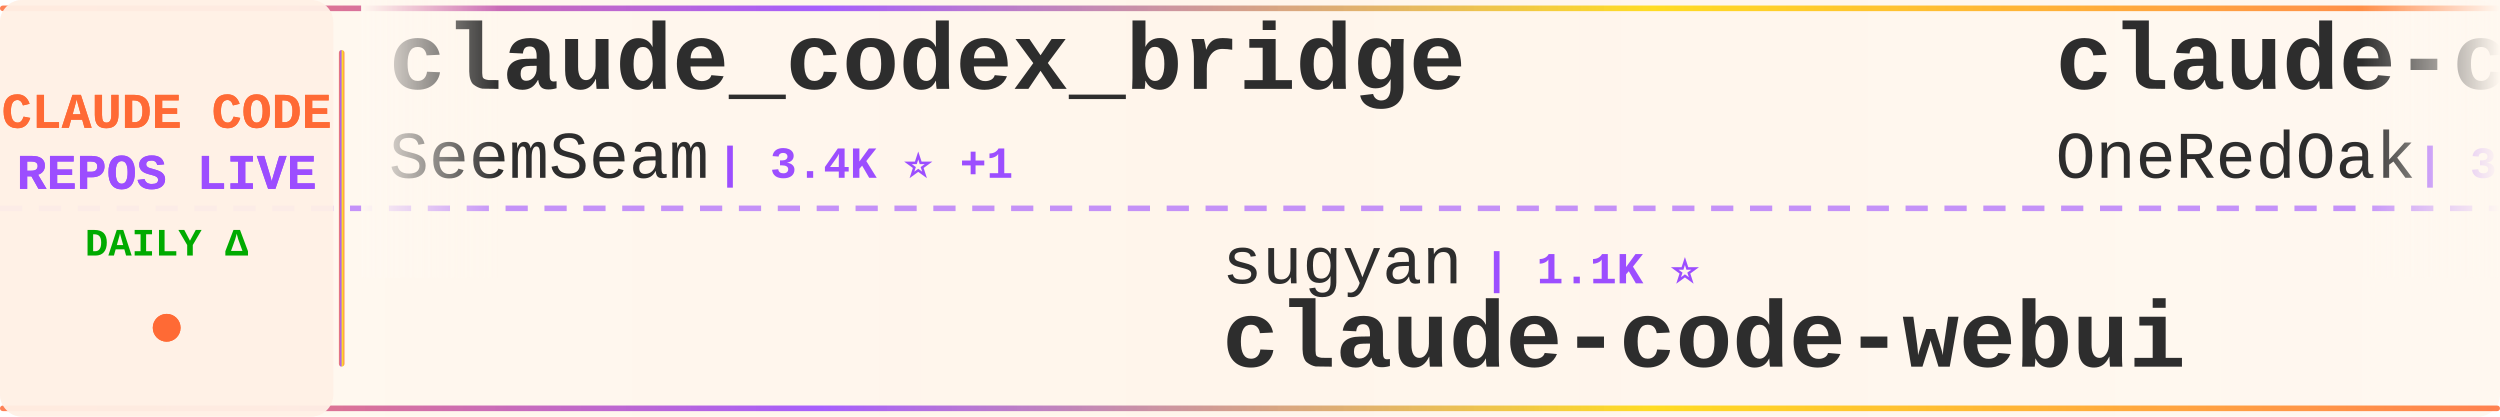
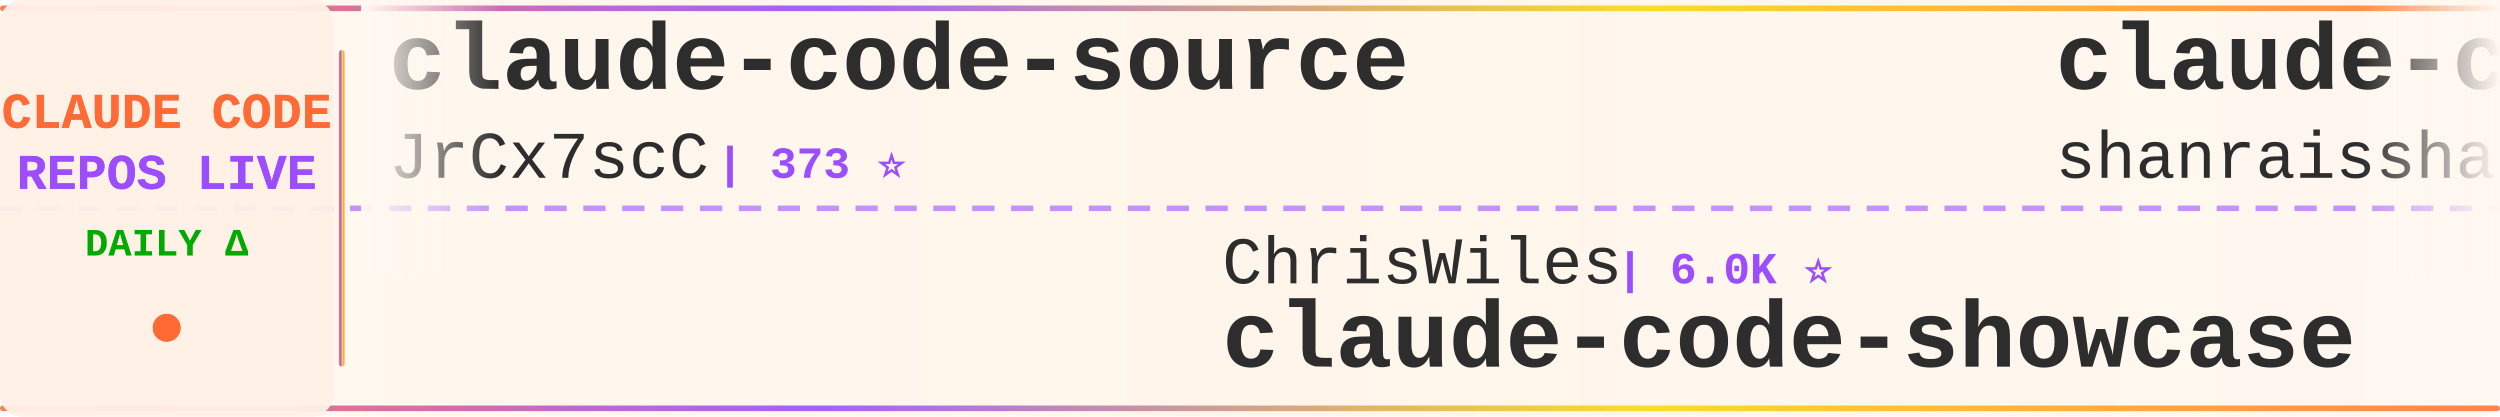
<svg xmlns="http://www.w3.org/2000/svg" width="900" height="150">
  <defs>
    <linearGradient id="tickerBg" x1="0%" y1="0%" x2="100%" y2="0%">
      <stop offset="0%" style="stop-color:#fff8f0;stop-opacity:0.98" />
      <stop offset="50%" style="stop-color:#fff5eb;stop-opacity:1" />
      <stop offset="100%" style="stop-color:#fff8f0;stop-opacity:0.98" />
    </linearGradient>
    <linearGradient id="borderGrad" x1="0%" y1="0%" x2="100%" y2="0%">
      <stop offset="0%" style="stop-color:#FF6B35;stop-opacity:0.85">
        <animate attributeName="stop-opacity" values="0.85;1;0.85" dur="2s" repeatCount="indefinite" />
      </stop>
      <stop offset="33%" style="stop-color:#9C4EFF;stop-opacity:0.9">
        <animate attributeName="stop-opacity" values="0.9;1;0.9" dur="2.2s" repeatCount="indefinite" />
      </stop>
      <stop offset="66%" style="stop-color:#FFD700;stop-opacity:0.85">
        <animate attributeName="stop-opacity" values="0.85;1;0.85" dur="1.8s" repeatCount="indefinite" />
      </stop>
      <stop offset="100%" style="stop-color:#FF6B35;stop-opacity:0.85">
        <animate attributeName="stop-opacity" values="0.85;1;0.85" dur="2s" repeatCount="indefinite" />
      </stop>
    </linearGradient>
    <filter id="textGlow">
      <feGaussianBlur stdDeviation="0.15" result="coloredBlur" />
      <feMerge>
        <feMergeNode in="coloredBlur" />
        <feMergeNode in="SourceGraphic" />
      </feMerge>
    </filter>
    <filter id="metricGlow">
      <feGaussianBlur stdDeviation="0.2" result="coloredBlur" />
      <feMerge>
        <feMergeNode in="coloredBlur" />
        <feMergeNode in="SourceGraphic" />
      </feMerge>
    </filter>
    <linearGradient id="leftFade" x1="0%" y1="0%" x2="100%" y2="0%">
      <stop offset="0%" style="stop-color:#fff8f0;stop-opacity:1" />
      <stop offset="100%" style="stop-color:#fff8f0;stop-opacity:0" />
    </linearGradient>
    <linearGradient id="rightFade" x1="0%" y1="0%" x2="100%" y2="0%">
      <stop offset="0%" style="stop-color:#fff8f0;stop-opacity:0" />
      <stop offset="100%" style="stop-color:#fff8f0;stop-opacity:1" />
    </linearGradient>
  </defs>
  <rect width="900" height="150" fill="url(#tickerBg)" rx="8" />
  <rect x="0" y="2" width="900" height="2" fill="url(#borderGrad)" rx="1" />
  <rect x="0" y="146" width="900" height="2" fill="url(#borderGrad)" rx="1" />
  <line x1="0" y1="75" x2="900" y2="75" stroke="#9C4EFF" stroke-width="2" stroke-dasharray="8 6" opacity="0.6" />
  <rect x="0" y="0" width="120" height="150" fill="#fff0e6" opacity="0.95" rx="8" />
  <text x="60" y="46" font-family="'Courier New', monospace" font-size="18" font-weight="bold" fill="#FF6B35" text-anchor="middle" filter="url(#textGlow)">
    CLAUDE CODE
  </text>
  <text x="60" y="68" font-family="'Courier New', monospace" font-size="18" font-weight="bold" fill="#9C4EFF" text-anchor="middle" filter="url(#textGlow)">
    REPOS LIVE
  </text>
  <text x="60" y="92" font-family="'Courier New', monospace" font-size="14" font-weight="bold" fill="#00aa00" text-anchor="middle">
    DAILY Δ
  </text>
  <circle cx="60" cy="118" r="5" fill="#FF6B35" filter="url(#metricGlow)">
    <animate attributeName="r" values="4;6;4" dur="1.5s" repeatCount="indefinite" />
    <animate attributeName="opacity" values="0.6;1;0.6" dur="1.5s" repeatCount="indefinite" />
  </circle>
  <rect x="122" y="18" width="2" height="114" fill="url(#borderGrad)" rx="1" />
  <clipPath id="tickerClip">
    <rect x="130" y="0" width="770" height="150" />
  </clipPath>
  <g clip-path="url(#tickerClip)">
    <g id="tickerItems">
      <animateTransform attributeName="transform" attributeType="XML" type="translate" from="0 0" to="-3000 0" dur="54s" repeatCount="indefinite" />
      <g transform="translate(0, 0)">
-         <text x="140" y="32" font-family="'Courier New', monospace" font-size="34" font-weight="bold" fill="#2d2d2d">claude_codex_bridge</text>
-         <text x="140" y="64" font-family="'Courier New', monospace" font-size="24" font-weight="normal" fill="#2d2d2d" opacity="1.0">SeemSeam</text>
-         <text x="258" y="64" font-family="'Courier New', monospace" font-size="16" font-weight="bold" fill="#9C4EFF"> | 3.4K ⭐ +1</text>
+         <text x="140" y="32" font-family="'Courier New', monospace" font-size="34" font-weight="bold" fill="#2d2d2d">claude-code-source</text>
+         <text x="140" y="64" font-family="'Courier New', monospace" font-size="24" font-weight="normal" fill="#2d2d2d" opacity="1.0">JrCx7scC</text>
+         <text x="258" y="64" font-family="'Courier New', monospace" font-size="16" font-weight="bold" fill="#9C4EFF"> | 373 ⭐</text>
      </g>
      <g transform="translate(300, 0)">
-         <text x="140" y="102" font-family="'Courier New', monospace" font-size="24" font-weight="normal" fill="#2d2d2d" opacity="1.0">sugyan</text>
-         <text x="234" y="102" font-family="'Courier New', monospace" font-size="16" font-weight="bold" fill="#9C4EFF"> | 1.1K ⭐</text>
-         <text x="140" y="132" font-family="'Courier New', monospace" font-size="34" font-weight="bold" fill="#2d2d2d">claude-code-webui</text>
+         <text x="140" y="102" font-family="'Courier New', monospace" font-size="24" font-weight="normal" fill="#2d2d2d" opacity="1.0">ChrisWiles</text>
+         <text x="282" y="102" font-family="'Courier New', monospace" font-size="16" font-weight="bold" fill="#9C4EFF"> | 6.0K ⭐</text>
+         <text x="140" y="132" font-family="'Courier New', monospace" font-size="34" font-weight="bold" fill="#2d2d2d">claude-code-showcase</text>
      </g>
      <g transform="translate(600, 0)">
-         <text x="140" y="32" font-family="'Courier New', monospace" font-size="34" font-weight="bold" fill="#2d2d2d">claude-code-workflows</text>
-         <text x="140" y="64" font-family="'Courier New', monospace" font-size="24" font-weight="normal" fill="#2d2d2d" opacity="1.0">OneRedOak</text>
-         <text x="270" y="64" font-family="'Courier New', monospace" font-size="16" font-weight="bold" fill="#9C4EFF"> | 3.9K ⭐</text>
+         <text x="140" y="32" font-family="'Courier New', monospace" font-size="34" font-weight="bold" fill="#2d2d2d">claude-code-best-practic...</text>
+         <text x="140" y="64" font-family="'Courier New', monospace" font-size="24" font-weight="normal" fill="#2d2d2d" opacity="1.0">shanraisshan</text>
+         <text x="306" y="64" font-family="'Courier New', monospace" font-size="16" font-weight="bold" fill="#9C4EFF"> | 64.1K ⭐ +13</text>
      </g>
      <g transform="translate(900, 0)">
-         <text x="140" y="102" font-family="'Courier New', monospace" font-size="24" font-weight="normal" fill="#2d2d2d" opacity="1.0">Piebald-AI</text>
-         <text x="282" y="102" font-family="'Courier New', monospace" font-size="16" font-weight="bold" fill="#9C4EFF"> | 12.2K ⭐ +2</text>
-         <text x="140" y="132" font-family="'Courier New', monospace" font-size="34" font-weight="bold" fill="#2d2d2d">claude-code-system-promp...</text>
-       </g>
-       <g transform="translate(1200, 0)">
-         <text x="140" y="32" font-family="'Courier New', monospace" font-size="34" font-weight="bold" fill="#2d2d2d">claude-code-from-scratch</text>
-         <text x="140" y="64" font-family="'Courier New', monospace" font-size="24" font-weight="normal" fill="#2d2d2d" opacity="1.0">Windy3f3f3f3f</text>
-         <text x="318" y="64" font-family="'Courier New', monospace" font-size="16" font-weight="bold" fill="#9C4EFF"> | 2.5K ⭐ +4</text>
-       </g>
-       <g transform="translate(1500, 0)">
-         <text x="140" y="102" font-family="'Courier New', monospace" font-size="24" font-weight="normal" fill="#2d2d2d" opacity="1.0">huangserva</text>
-         <text x="282" y="102" font-family="'Courier New', monospace" font-size="16" font-weight="bold" fill="#9C4EFF"> | 622 ⭐</text>
-         <text x="140" y="132" font-family="'Courier New', monospace" font-size="34" font-weight="bold" fill="#2d2d2d">claude-code-cli</text>
-       </g>
-       <g transform="translate(1800, 0)">
-         <text x="140" y="32" font-family="'Courier New', monospace" font-size="34" font-weight="bold" fill="#2d2d2d">claude-code-source</text>
-         <text x="140" y="64" font-family="'Courier New', monospace" font-size="24" font-weight="normal" fill="#2d2d2d" opacity="1.0">AprilNEA</text>
-         <text x="258" y="64" font-family="'Courier New', monospace" font-size="16" font-weight="bold" fill="#9C4EFF"> | 394 ⭐</text>
-       </g>
-       <g transform="translate(2100, 0)">
        <text x="140" y="102" font-family="'Courier New', monospace" font-size="24" font-weight="normal" fill="#2d2d2d" opacity="1.0">kodu-ai</text>
        <text x="246" y="102" font-family="'Courier New', monospace" font-size="16" font-weight="bold" fill="#9C4EFF"> | 5.2K ⭐</text>
        <text x="140" y="132" font-family="'Courier New', monospace" font-size="34" font-weight="bold" fill="#2d2d2d">claude-coder</text>
      </g>
+       <g transform="translate(1200, 0)">
+         <text x="140" y="32" font-family="'Courier New', monospace" font-size="34" font-weight="bold" fill="#2d2d2d">ralph-claude-code</text>
+         <text x="140" y="64" font-family="'Courier New', monospace" font-size="24" font-weight="normal" fill="#2d2d2d" opacity="1.0">frankbria</text>
+         <text x="270" y="64" font-family="'Courier New', monospace" font-size="16" font-weight="bold" fill="#9C4EFF"> | 9.6K ⭐</text>
+       </g>
+       <g transform="translate(1500, 0)">
+         <text x="140" y="102" font-family="'Courier New', monospace" font-size="24" font-weight="normal" fill="#2d2d2d" opacity="1.0">simonw</text>
+         <text x="234" y="102" font-family="'Courier New', monospace" font-size="16" font-weight="bold" fill="#9C4EFF"> | 1.7K ⭐ +1.7K</text>
+         <text x="140" y="132" font-family="'Courier New', monospace" font-size="34" font-weight="bold" fill="#2d2d2d">claude-code-transcripts</text>
+       </g>
+       <g transform="translate(1800, 0)">
+         <text x="140" y="32" font-family="'Courier New', monospace" font-size="34" font-weight="bold" fill="#2d2d2d">ClaudeCodeAgents</text>
+         <text x="140" y="64" font-family="'Courier New', monospace" font-size="24" font-weight="normal" fill="#2d2d2d" opacity="1.0">darcyegb</text>
+         <text x="258" y="64" font-family="'Courier New', monospace" font-size="16" font-weight="bold" fill="#9C4EFF"> | 756 ⭐ +1</text>
+       </g>
+       <g transform="translate(2100, 0)">
+         <text x="140" y="102" font-family="'Courier New', monospace" font-size="24" font-weight="normal" fill="#2d2d2d" opacity="1.0">VILA-Lab</text>
+         <text x="258" y="102" font-family="'Courier New', monospace" font-size="16" font-weight="bold" fill="#9C4EFF"> | 2.0K ⭐ +2</text>
+         <text x="140" y="132" font-family="'Courier New', monospace" font-size="34" font-weight="bold" fill="#2d2d2d">Dive-into-Claude-Code</text>
+       </g>
      <g transform="translate(2400, 0)">
-         <text x="140" y="32" font-family="'Courier New', monospace" font-size="34" font-weight="bold" fill="#2d2d2d">claude-code-engineering</text>
-         <text x="140" y="64" font-family="'Courier New', monospace" font-size="24" font-weight="normal" fill="#2d2d2d" opacity="1.0">huangjia2019</text>
-         <text x="306" y="64" font-family="'Courier New', monospace" font-size="16" font-weight="bold" fill="#9C4EFF"> | 1.0K ⭐</text>
+         <text x="140" y="32" font-family="'Courier New', monospace" font-size="34" font-weight="bold" fill="#2d2d2d">claude-code-action</text>
+         <text x="140" y="64" font-family="'Courier New', monospace" font-size="24" font-weight="normal" fill="#2d2d2d" opacity="1.0">anthropics</text>
+         <text x="282" y="64" font-family="'Courier New', monospace" font-size="16" font-weight="bold" fill="#9C4EFF"> | 8.5K ⭐ +2</text>
      </g>
      <g transform="translate(2700, 0)">
-         <text x="140" y="102" font-family="'Courier New', monospace" font-size="24" font-weight="normal" fill="#2d2d2d" opacity="1.0">anthropics</text>
-         <text x="282" y="102" font-family="'Courier New', monospace" font-size="16" font-weight="bold" fill="#9C4EFF"> | 939 ⭐</text>
-         <text x="140" y="132" font-family="'Courier New', monospace" font-size="34" font-weight="bold" fill="#2d2d2d">claude-code-base-action</text>
+         <text x="140" y="102" font-family="'Courier New', monospace" font-size="24" font-weight="normal" fill="#2d2d2d" opacity="1.0">fazxes</text>
+         <text x="234" y="102" font-family="'Courier New', monospace" font-size="16" font-weight="bold" fill="#9C4EFF"> | 230 ⭐</text>
+         <text x="140" y="132" font-family="'Courier New', monospace" font-size="34" font-weight="bold" fill="#2d2d2d">Claude-code</text>
      </g>
      <g transform="translate(3000, 0)">
-         <text x="140" y="32" font-family="'Courier New', monospace" font-size="34" font-weight="bold" fill="#2d2d2d">claude_codex_bridge</text>
-         <text x="140" y="64" font-family="'Courier New', monospace" font-size="24" font-weight="normal" fill="#2d2d2d" opacity="1.0">SeemSeam</text>
-         <text x="258" y="64" font-family="'Courier New', monospace" font-size="16" font-weight="bold" fill="#9C4EFF"> | 3.4K ⭐ +1</text>
+         <text x="140" y="32" font-family="'Courier New', monospace" font-size="34" font-weight="bold" fill="#2d2d2d">claude-code-source</text>
+         <text x="140" y="64" font-family="'Courier New', monospace" font-size="24" font-weight="normal" fill="#2d2d2d" opacity="1.0">JrCx7scC</text>
+         <text x="258" y="64" font-family="'Courier New', monospace" font-size="16" font-weight="bold" fill="#9C4EFF"> | 373 ⭐</text>
      </g>
      <g transform="translate(3300, 0)">
-         <text x="140" y="102" font-family="'Courier New', monospace" font-size="24" font-weight="normal" fill="#2d2d2d" opacity="1.0">sugyan</text>
-         <text x="234" y="102" font-family="'Courier New', monospace" font-size="16" font-weight="bold" fill="#9C4EFF"> | 1.1K ⭐</text>
-         <text x="140" y="132" font-family="'Courier New', monospace" font-size="34" font-weight="bold" fill="#2d2d2d">claude-code-webui</text>
+         <text x="140" y="102" font-family="'Courier New', monospace" font-size="24" font-weight="normal" fill="#2d2d2d" opacity="1.0">ChrisWiles</text>
+         <text x="282" y="102" font-family="'Courier New', monospace" font-size="16" font-weight="bold" fill="#9C4EFF"> | 6.0K ⭐</text>
+         <text x="140" y="132" font-family="'Courier New', monospace" font-size="34" font-weight="bold" fill="#2d2d2d">claude-code-showcase</text>
      </g>
      <g transform="translate(3600, 0)">
-         <text x="140" y="32" font-family="'Courier New', monospace" font-size="34" font-weight="bold" fill="#2d2d2d">claude-code-workflows</text>
-         <text x="140" y="64" font-family="'Courier New', monospace" font-size="24" font-weight="normal" fill="#2d2d2d" opacity="1.0">OneRedOak</text>
-         <text x="270" y="64" font-family="'Courier New', monospace" font-size="16" font-weight="bold" fill="#9C4EFF"> | 3.9K ⭐</text>
+         <text x="140" y="32" font-family="'Courier New', monospace" font-size="34" font-weight="bold" fill="#2d2d2d">claude-code-best-practic...</text>
+         <text x="140" y="64" font-family="'Courier New', monospace" font-size="24" font-weight="normal" fill="#2d2d2d" opacity="1.0">shanraisshan</text>
+         <text x="306" y="64" font-family="'Courier New', monospace" font-size="16" font-weight="bold" fill="#9C4EFF"> | 64.1K ⭐ +13</text>
      </g>
      <g transform="translate(3900, 0)">
-         <text x="140" y="102" font-family="'Courier New', monospace" font-size="24" font-weight="normal" fill="#2d2d2d" opacity="1.0">Piebald-AI</text>
-         <text x="282" y="102" font-family="'Courier New', monospace" font-size="16" font-weight="bold" fill="#9C4EFF"> | 12.2K ⭐ +2</text>
-         <text x="140" y="132" font-family="'Courier New', monospace" font-size="34" font-weight="bold" fill="#2d2d2d">claude-code-system-promp...</text>
+         <text x="140" y="102" font-family="'Courier New', monospace" font-size="24" font-weight="normal" fill="#2d2d2d" opacity="1.0">kodu-ai</text>
+         <text x="246" y="102" font-family="'Courier New', monospace" font-size="16" font-weight="bold" fill="#9C4EFF"> | 5.2K ⭐</text>
+         <text x="140" y="132" font-family="'Courier New', monospace" font-size="34" font-weight="bold" fill="#2d2d2d">claude-coder</text>
      </g>
    </g>
  </g>
  <rect x="130" y="0" width="50" height="100" fill="url(#leftFade)" />
  <rect x="850" y="0" width="50" height="100" fill="url(#rightFade)" />
</svg>
